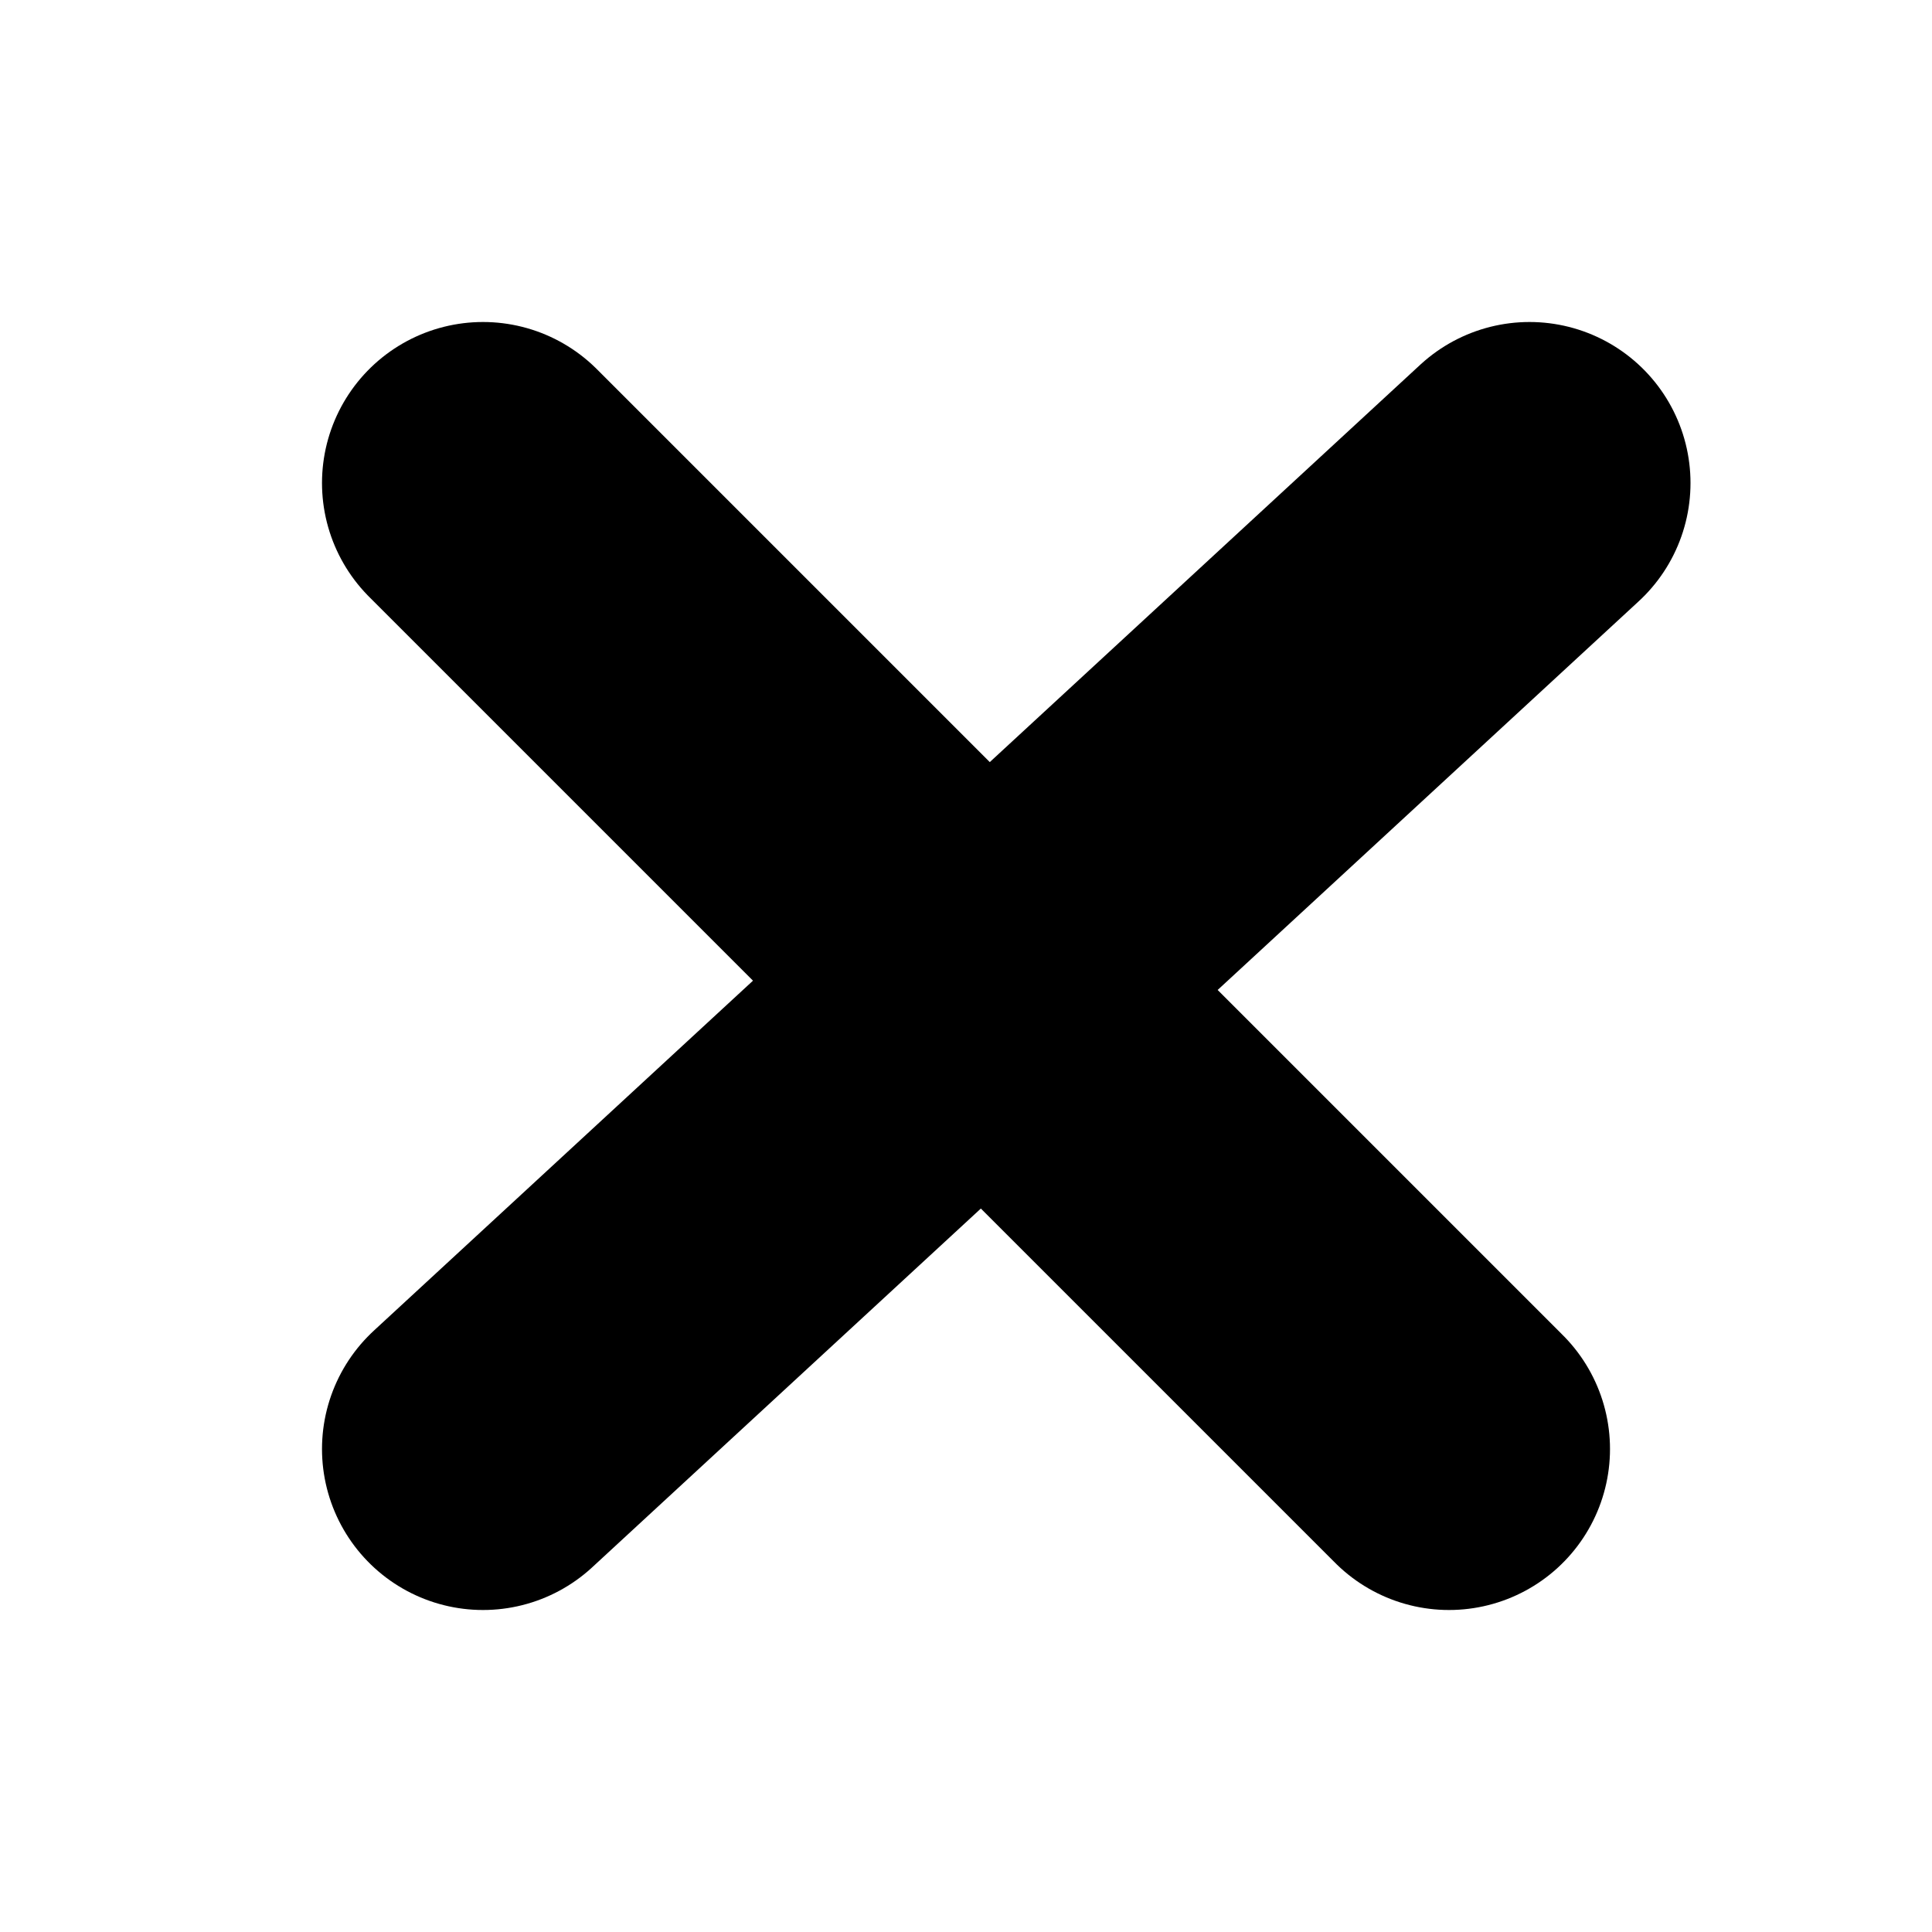
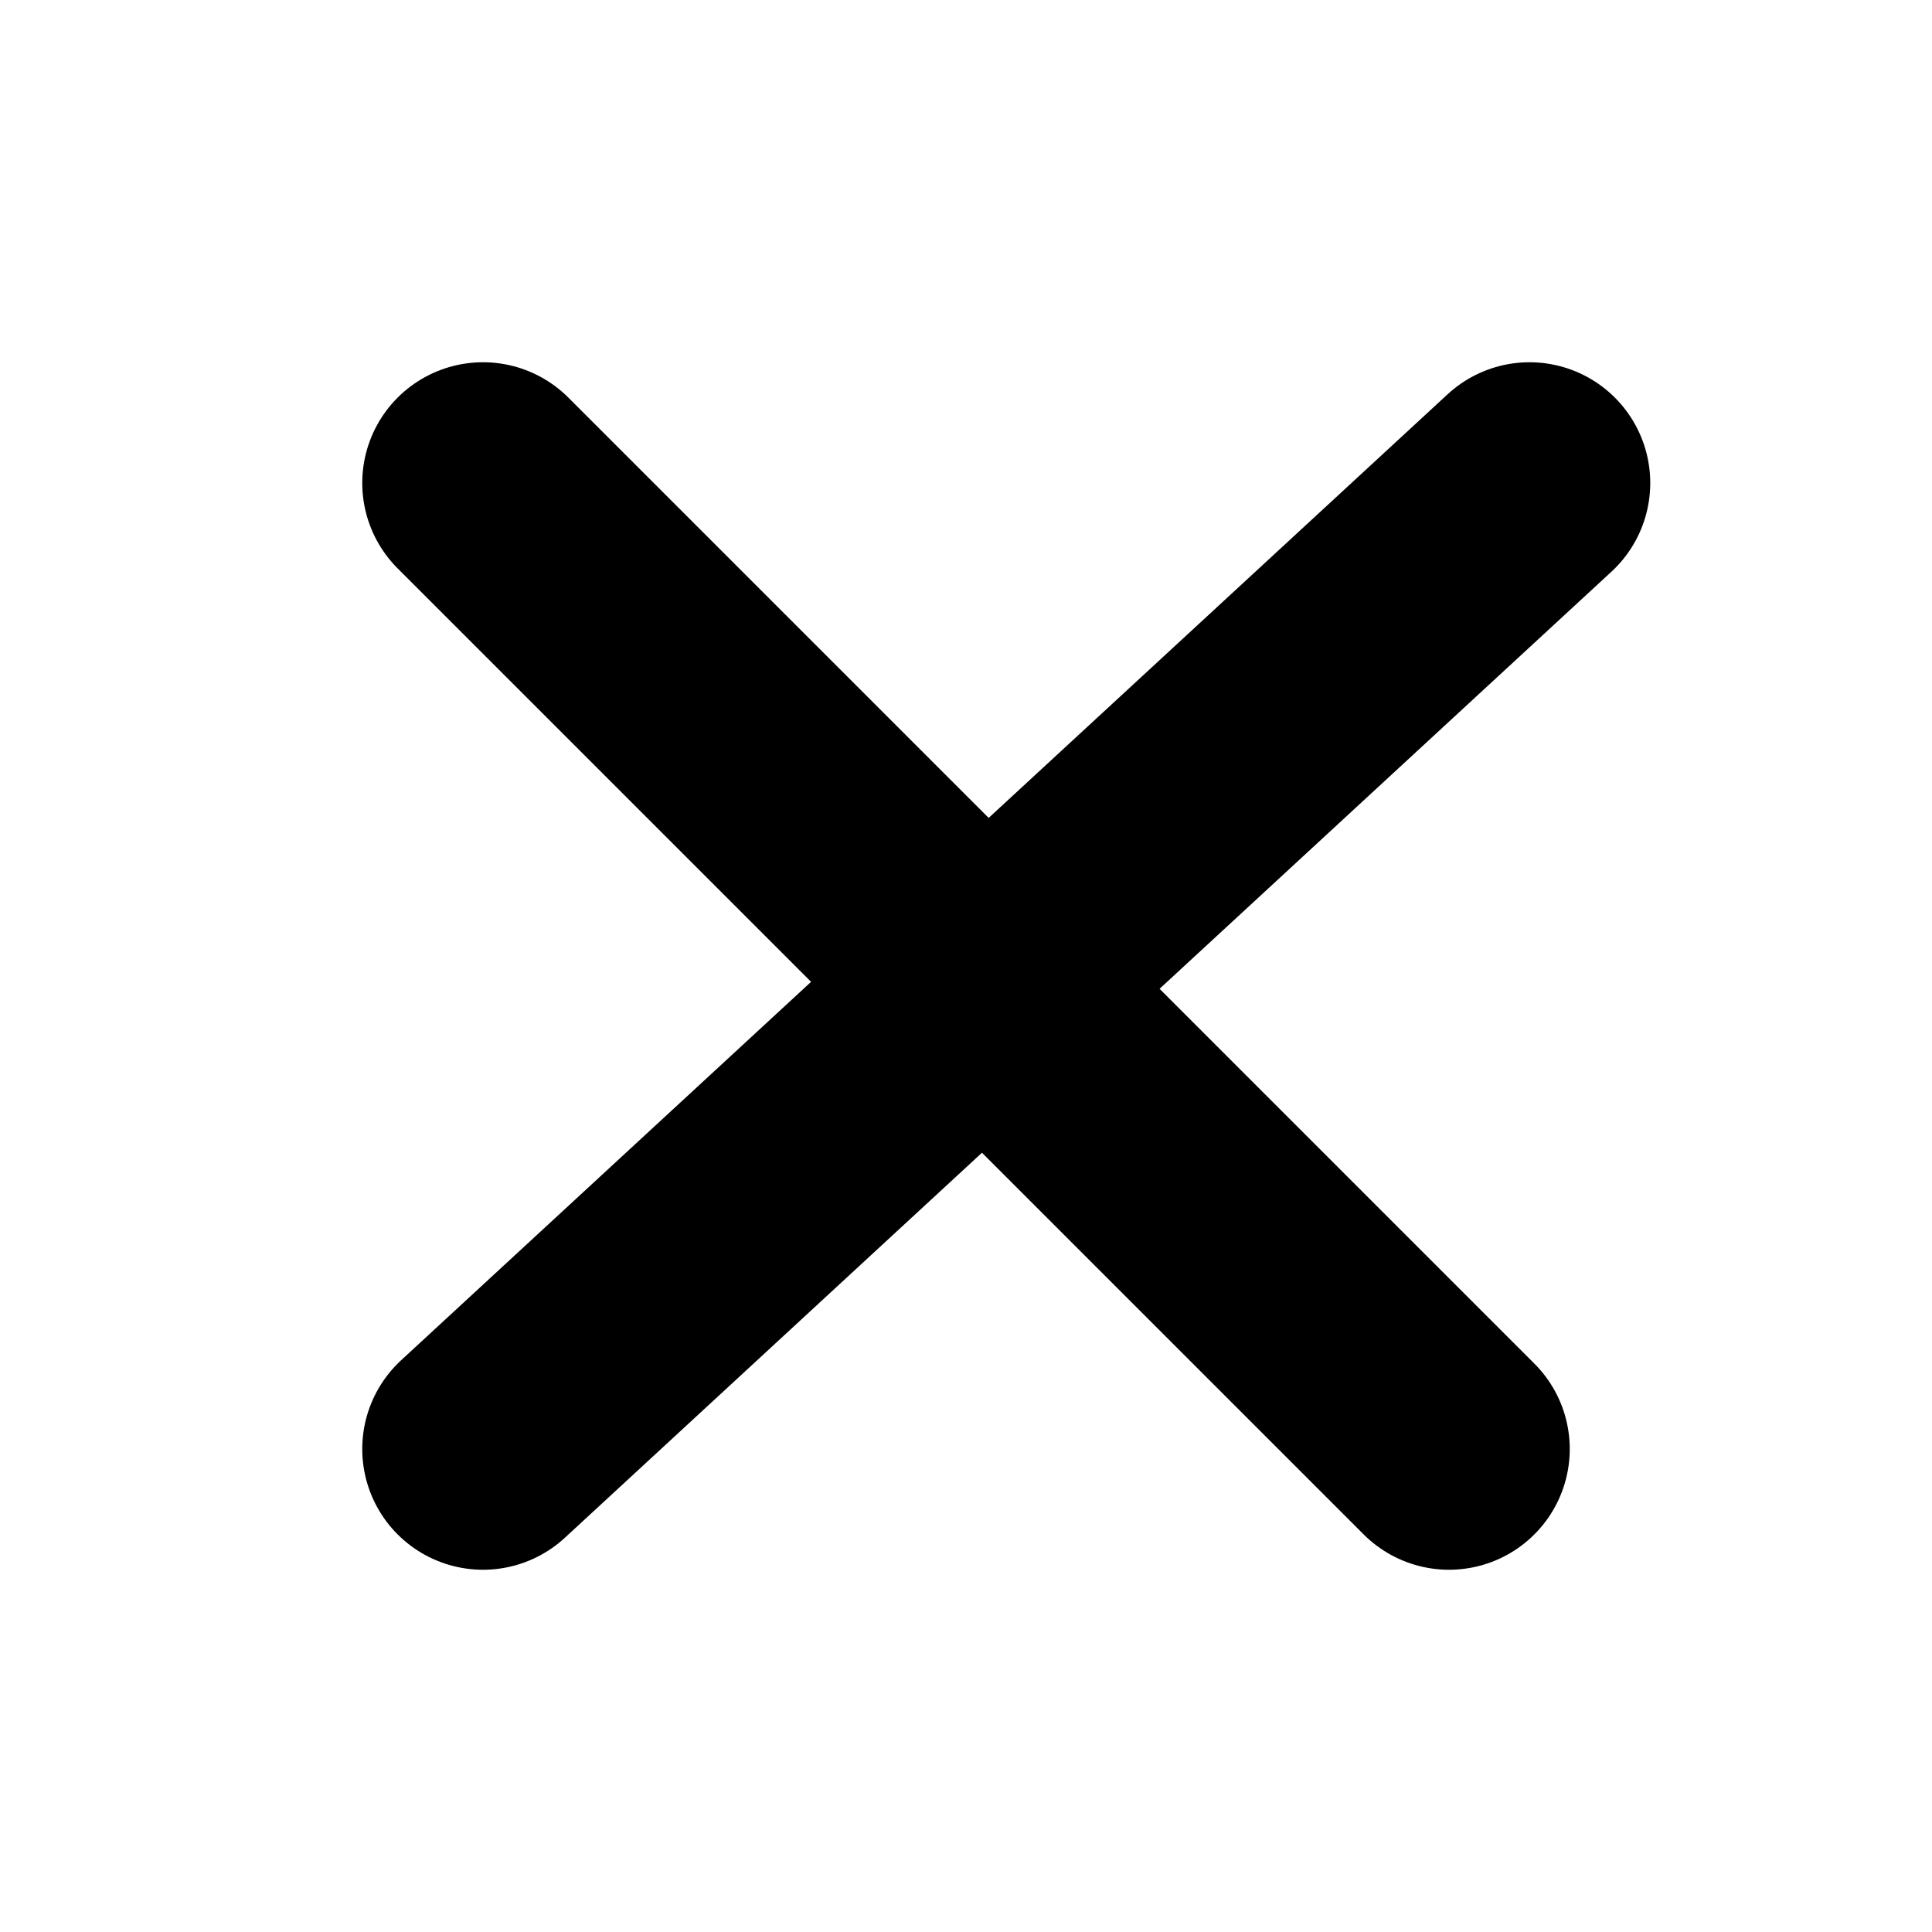
<svg xmlns="http://www.w3.org/2000/svg" viewBox="0 0 12 12">
-   <path d="M3 9L9.5 3M3 3L9 9" fill="none" stroke="currentColor" stroke-width="2" stroke-linecap="round" />
+   <path d="M3 9L9.5 3M3 3L9 9" fill="none" stroke="currentColor" stroke-linecap="round" stroke-width="1.5" />
</svg>
